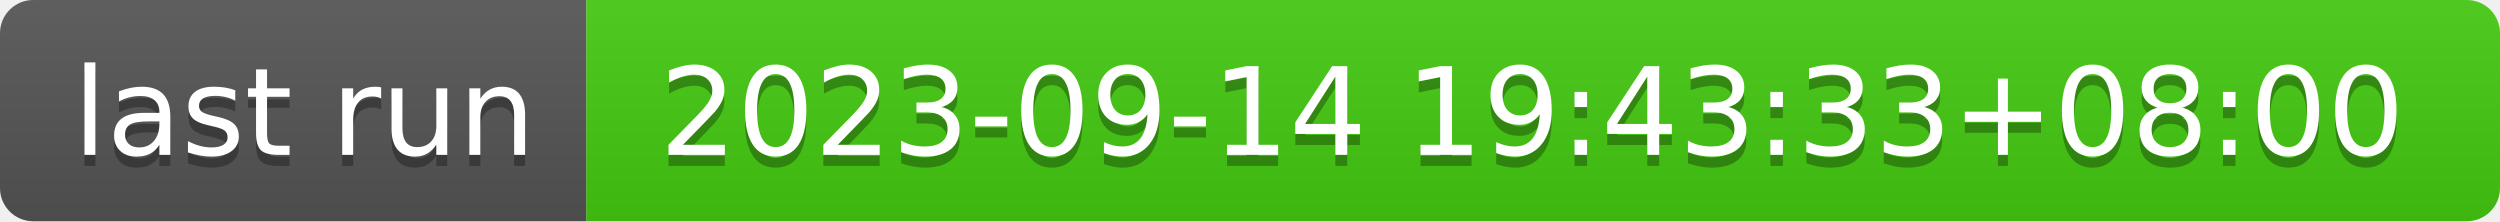
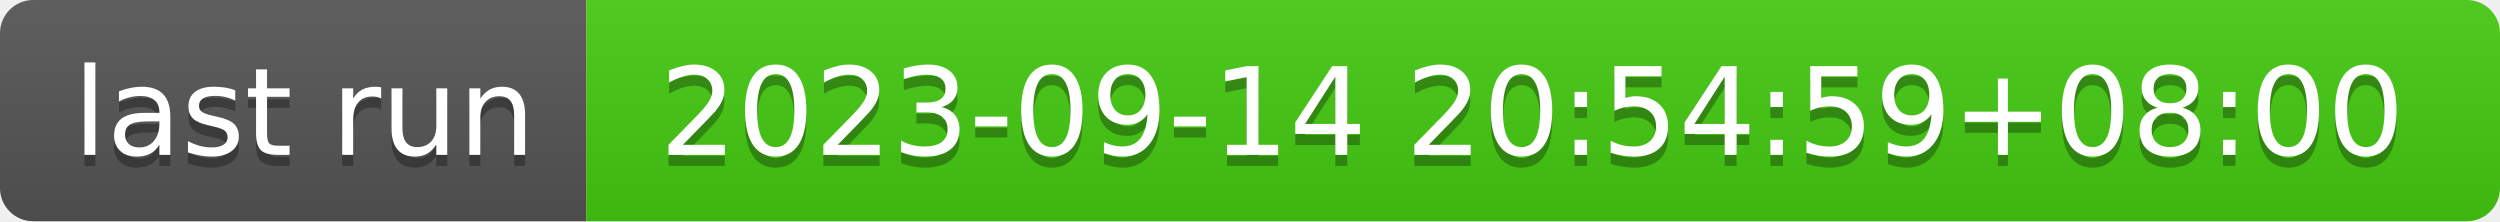
- <svg xmlns="http://www.w3.org/2000/svg" width="226" height="20" role="img" aria-label="last run: 2023-09-14 19:43:33+08:00">
+ <svg xmlns="http://www.w3.org/2000/svg" width="226" height="20" role="img" aria-label="last run: 2023-09-14 20:54:59+08:00">
  <linearGradient id="s" x2="0" y2="100%">
    <stop offset="0" stop-color="#bbb" stop-opacity=".1" />
    <stop offset="1" stop-opacity=".1" />
  </linearGradient>
  <clipPath id="r">
    <rect width="226" height="20" rx="3" fill="#fff" />
  </clipPath>
  <g clip-path="url(#r)">
    <rect width="53" height="20" fill="#555" />
    <rect x="53" width="173" height="20" fill="#4c1" />
    <rect width="226" height="20" fill="url(#s)" />
  </g>
  <g fill="#fff" text-anchor="middle" font-family="Verdana,Geneva,DejaVu Sans,sans-serif" text-rendering="geometricPrecision" font-size="110">
    <text aria-hidden="true" x="275" y="150" fill="#010101" fill-opacity=".3" transform="scale(.1)" textLength="430">last run</text>
    <text x="275" y="140" transform="scale(.1)" fill="#fff" textLength="430">last run</text>
-     <text aria-hidden="true" x="1385" y="150" fill="#010101" fill-opacity=".3" transform="scale(.1)" textLength="1630">2023-09-14 19:43:33+08:00</text>
-     <text x="1385" y="140" transform="scale(.1)" fill="#fff" textLength="1630">2023-09-14 19:43:33+08:00</text>
+     <text aria-hidden="true" x="1385" y="150" fill="#010101" fill-opacity=".3" transform="scale(.1)" textLength="1630">2023-09-14 20:54:59+08:00</text>
+     <text x="1385" y="140" transform="scale(.1)" fill="#fff" textLength="1630">2023-09-14 20:54:59+08:00</text>
  </g>
</svg>
